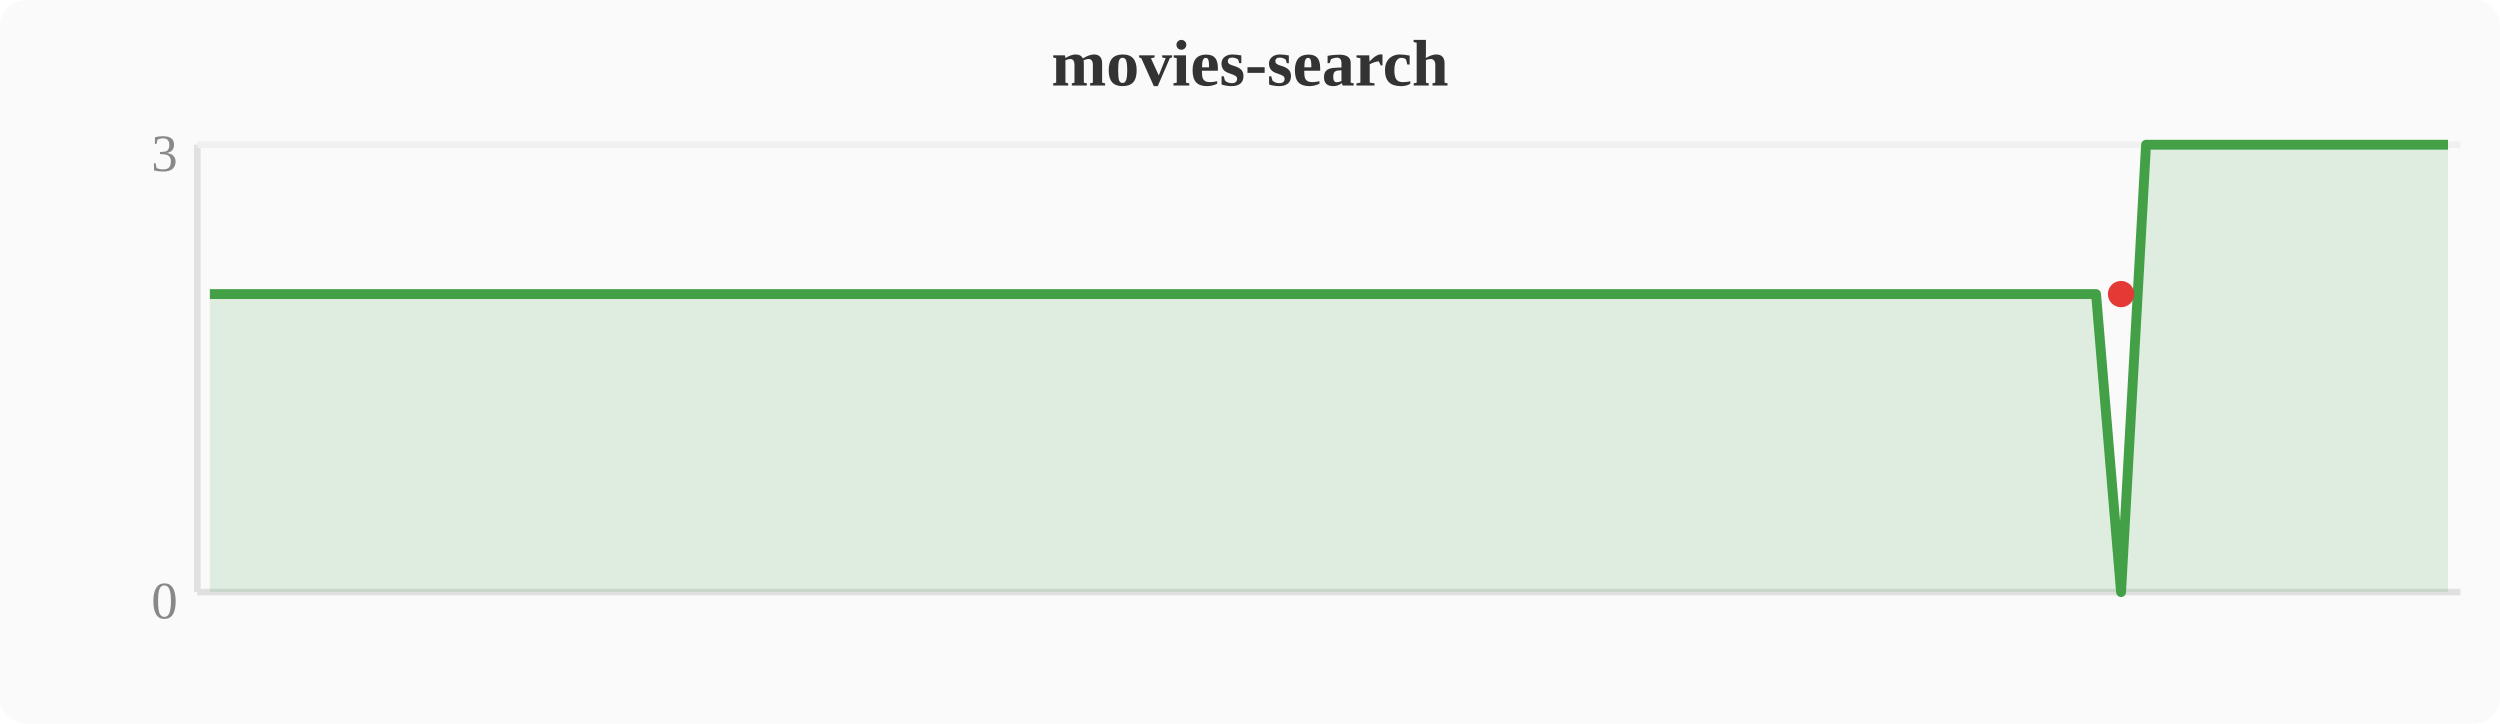
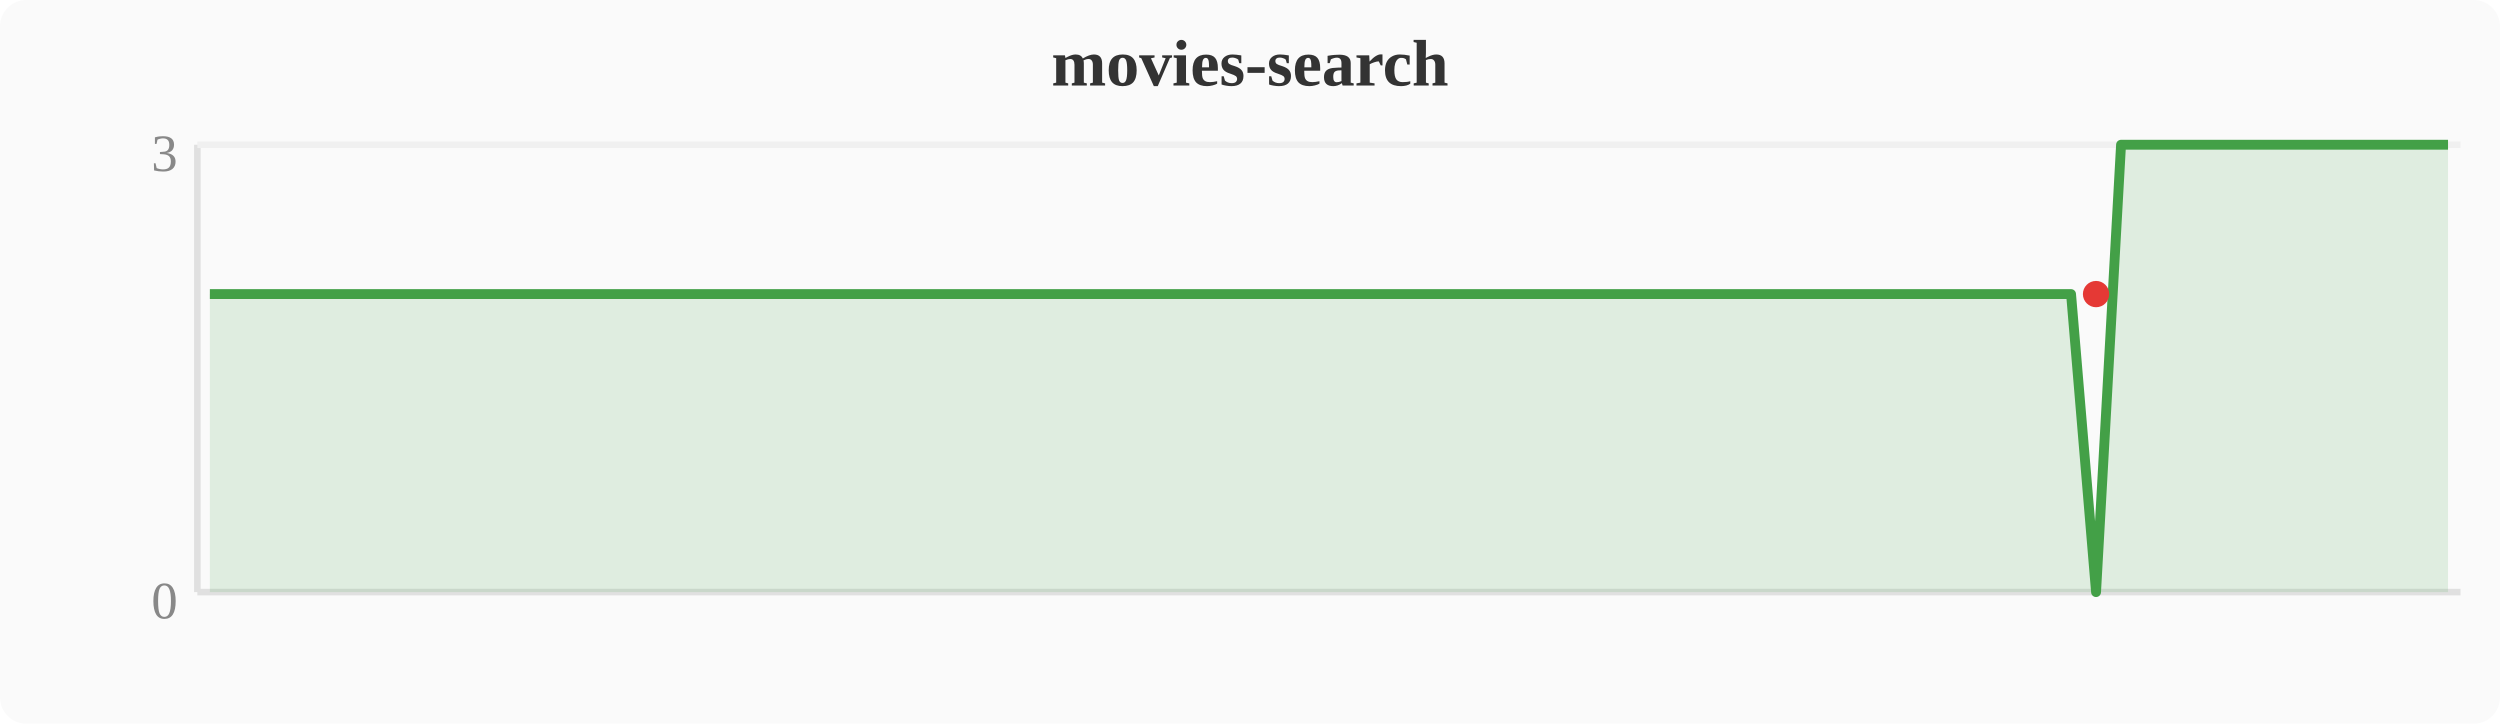
<svg xmlns="http://www.w3.org/2000/svg" width="380" height="110" viewBox="0 0 380 110">
  <rect width="380" height="110" fill="#fafafa" rx="4" />
  <text x="190" y="13" text-anchor="middle" font-size="10" font-weight="bold" fill="#333">movies-search</text>
  <line x1="30" y1="22" x2="30" y2="90" stroke="#e0e0e0" stroke-width="1" />
  <line x1="30" y1="90" x2="374" y2="90" stroke="#e0e0e0" stroke-width="1" />
  <line x1="30" y1="22" x2="374" y2="22" stroke="#f0f0f0" stroke-width="1" />
  <text x="27" y="94" text-anchor="end" font-size="8" fill="#888">0</text>
  <text x="27" y="26" text-anchor="end" font-size="8" fill="#888">3</text>
-   <polygon points="31.9,44.7 35.7,44.7 39.6,44.7 43.4,44.7 47.2,44.7 51.0,44.7 54.8,44.7 58.7,44.7 62.5,44.7 66.3,44.7 70.1,44.7 74.0,44.7 77.8,44.7 81.6,44.7 85.4,44.7 89.2,44.7 93.1,44.7 96.9,44.7 100.7,44.7 104.5,44.7 108.4,44.7 112.2,44.7 116.0,44.7 119.8,44.7 123.6,44.7 127.5,44.7 131.3,44.7 135.1,44.7 138.9,44.7 142.8,44.7 146.6,44.7 150.4,44.7 154.2,44.7 158.0,44.7 161.9,44.7 165.7,44.7 169.5,44.7 173.3,44.7 177.2,44.7 181.0,44.7 184.8,44.7 188.6,44.7 192.4,44.7 196.3,44.7 200.1,44.7 203.9,44.7 207.7,44.7 211.6,44.7 215.4,44.7 219.2,44.7 223.0,44.7 226.8,44.7 230.7,44.7 234.5,44.7 238.3,44.7 242.1,44.7 246.0,44.7 249.8,44.7 253.6,44.7 257.4,44.7 261.2,44.7 265.1,44.7 268.9,44.7 272.7,44.7 276.5,44.7 280.4,44.7 284.2,44.7 288.0,44.7 291.8,44.7 295.6,44.7 299.5,44.7 303.3,44.7 307.1,44.7 310.9,44.7 314.8,44.7 318.6,44.7 322.4,90.0 326.2,22.0 330.0,22.0 333.9,22.0 337.7,22.0 341.5,22.0 345.3,22.0 349.2,22.0 353.0,22.0 356.8,22.0 360.6,22.0 364.4,22.0 368.3,22.0 372.1,22.0 372.1,90 31.9,90" fill="#43a047" opacity="0.15" />
-   <polyline points="31.9,44.7 35.7,44.7 39.6,44.7 43.4,44.7 47.2,44.7 51.0,44.7 54.8,44.7 58.7,44.7 62.5,44.7 66.3,44.7 70.1,44.7 74.0,44.7 77.8,44.7 81.6,44.7 85.4,44.7 89.2,44.7 93.1,44.7 96.9,44.7 100.7,44.7 104.5,44.7 108.4,44.7 112.2,44.7 116.0,44.7 119.8,44.7 123.6,44.7 127.5,44.7 131.3,44.7 135.1,44.7 138.9,44.7 142.8,44.7 146.6,44.7 150.4,44.7 154.2,44.7 158.0,44.7 161.9,44.7 165.7,44.7 169.5,44.7 173.3,44.7 177.2,44.7 181.0,44.7 184.8,44.7 188.6,44.7 192.4,44.7 196.3,44.7 200.1,44.7 203.9,44.7 207.7,44.7 211.6,44.7 215.4,44.7 219.2,44.7 223.0,44.7 226.8,44.7 230.7,44.7 234.5,44.7 238.3,44.7 242.1,44.7 246.0,44.7 249.8,44.7 253.6,44.7 257.4,44.7 261.2,44.7 265.1,44.7 268.9,44.7 272.7,44.7 276.5,44.7 280.4,44.7 284.2,44.7 288.0,44.7 291.8,44.7 295.6,44.7 299.5,44.7 303.3,44.7 307.1,44.7 310.9,44.7 314.8,44.7 318.6,44.7 322.4,90.0 326.2,22.0 330.0,22.0 333.9,22.0 337.7,22.0 341.5,22.0 345.3,22.0 349.2,22.0 353.0,22.0 356.8,22.0 360.6,22.0 364.4,22.0 368.3,22.0 372.1,22.0" fill="none" stroke="#43a047" stroke-width="1.5" stroke-linejoin="round" />
-   <circle cx="322.4" cy="44.7" r="2" fill="#e53935" />
+   <polygon points="31.9,44.7 35.7,44.7 39.6,44.7 43.4,44.7 47.2,44.7 51.0,44.7 54.8,44.7 58.7,44.7 62.5,44.7 66.3,44.7 70.1,44.7 74.0,44.7 77.8,44.7 81.6,44.7 85.4,44.7 89.2,44.7 93.1,44.7 96.9,44.7 100.7,44.7 104.5,44.7 108.4,44.7 112.2,44.7 116.0,44.7 119.8,44.7 123.6,44.7 127.5,44.7 131.3,44.7 135.1,44.7 138.9,44.7 142.8,44.7 146.6,44.7 150.4,44.7 154.2,44.7 158.0,44.7 161.9,44.7 165.7,44.7 169.5,44.7 173.3,44.7 177.2,44.7 181.0,44.7 184.8,44.7 188.6,44.7 192.4,44.7 196.3,44.7 200.1,44.7 203.9,44.7 207.7,44.7 211.6,44.7 215.4,44.7 219.2,44.7 223.0,44.7 226.8,44.7 230.7,44.7 234.5,44.7 238.3,44.7 242.1,44.7 246.0,44.7 249.8,44.7 253.6,44.7 257.4,44.7 261.2,44.7 265.1,44.7 268.9,44.7 272.7,44.7 276.5,44.7 280.4,44.7 284.2,44.7 288.0,44.7 291.8,44.7 295.6,44.7 299.5,44.7 303.3,44.7 307.1,44.7 310.9,44.7 314.8,44.7 318.6,90.0 322.4,22.0 326.2,22.0 330.0,22.0 333.9,22.0 337.7,22.0 341.5,22.0 345.3,22.0 349.2,22.0 353.0,22.0 356.8,22.0 360.6,22.0 364.4,22.0 368.3,22.0 372.1,22.0 372.1,90 31.9,90" fill="#43a047" opacity="0.15" />
+   <polyline points="31.9,44.7 35.7,44.7 39.6,44.7 43.4,44.7 47.2,44.7 51.0,44.7 54.8,44.7 58.7,44.7 62.5,44.7 66.3,44.7 70.1,44.7 74.0,44.7 77.8,44.7 81.6,44.7 85.4,44.7 89.2,44.7 93.1,44.7 96.9,44.7 100.7,44.7 104.5,44.7 108.4,44.7 112.2,44.7 116.0,44.7 119.8,44.7 123.6,44.7 127.5,44.7 131.3,44.7 135.1,44.7 138.9,44.7 142.8,44.7 146.6,44.7 150.4,44.7 154.2,44.7 158.0,44.7 161.9,44.7 165.7,44.7 169.5,44.7 173.3,44.7 177.2,44.7 181.0,44.7 184.8,44.7 188.6,44.7 192.4,44.7 196.3,44.7 200.1,44.7 203.9,44.7 207.7,44.7 211.6,44.7 215.4,44.7 219.2,44.7 223.0,44.7 226.8,44.7 230.7,44.7 234.5,44.7 238.3,44.7 242.1,44.7 246.0,44.7 249.8,44.7 253.6,44.7 257.4,44.7 261.2,44.7 265.1,44.7 268.9,44.7 272.7,44.7 276.5,44.7 280.4,44.7 284.2,44.7 288.0,44.7 291.8,44.7 295.6,44.7 299.5,44.7 303.3,44.7 307.1,44.7 310.9,44.7 314.8,44.7 318.6,90.0 322.4,22.0 326.2,22.0 330.0,22.0 333.9,22.0 337.7,22.0 341.5,22.0 345.3,22.0 349.2,22.0 353.0,22.0 356.8,22.0 360.6,22.0 364.4,22.0 368.3,22.0 372.1,22.0" fill="none" stroke="#43a047" stroke-width="1.5" stroke-linejoin="round" />
+   <circle cx="318.6" cy="44.7" r="2" fill="#e53935" />
</svg>
